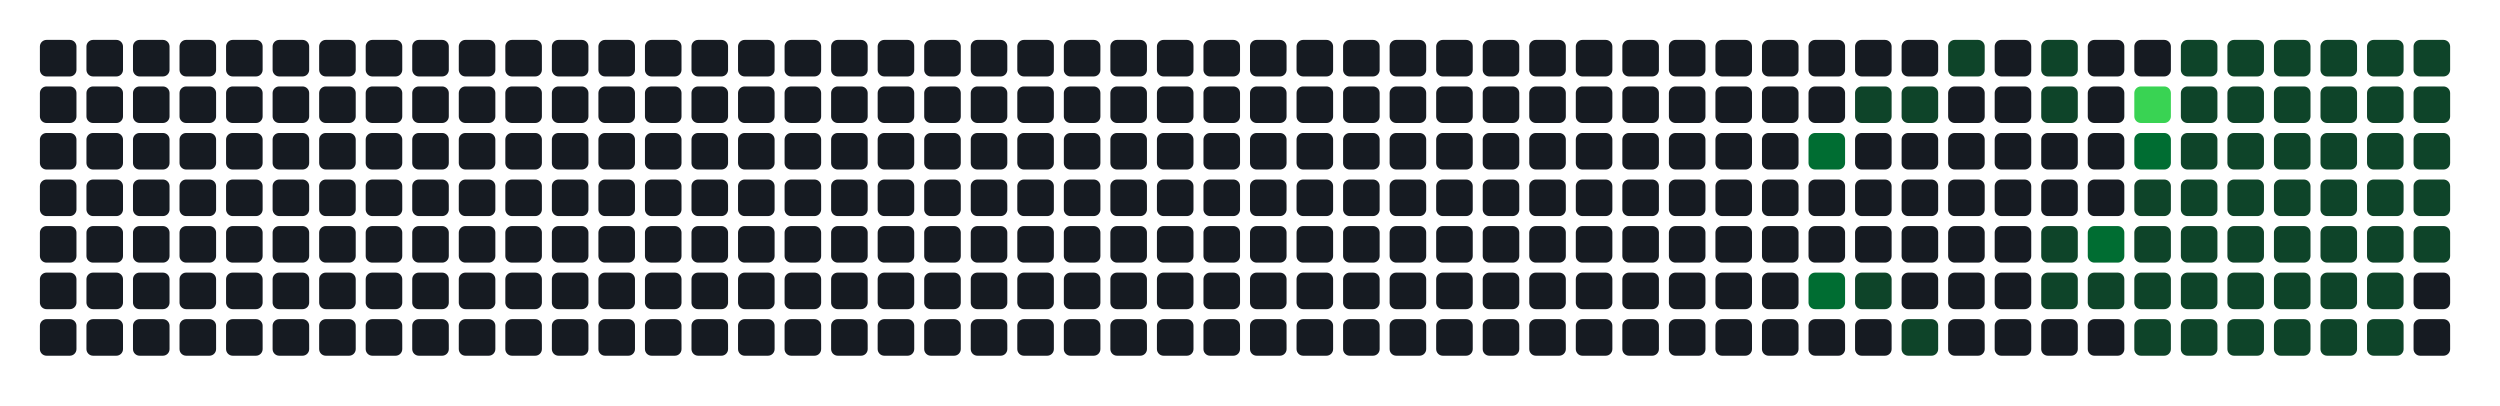
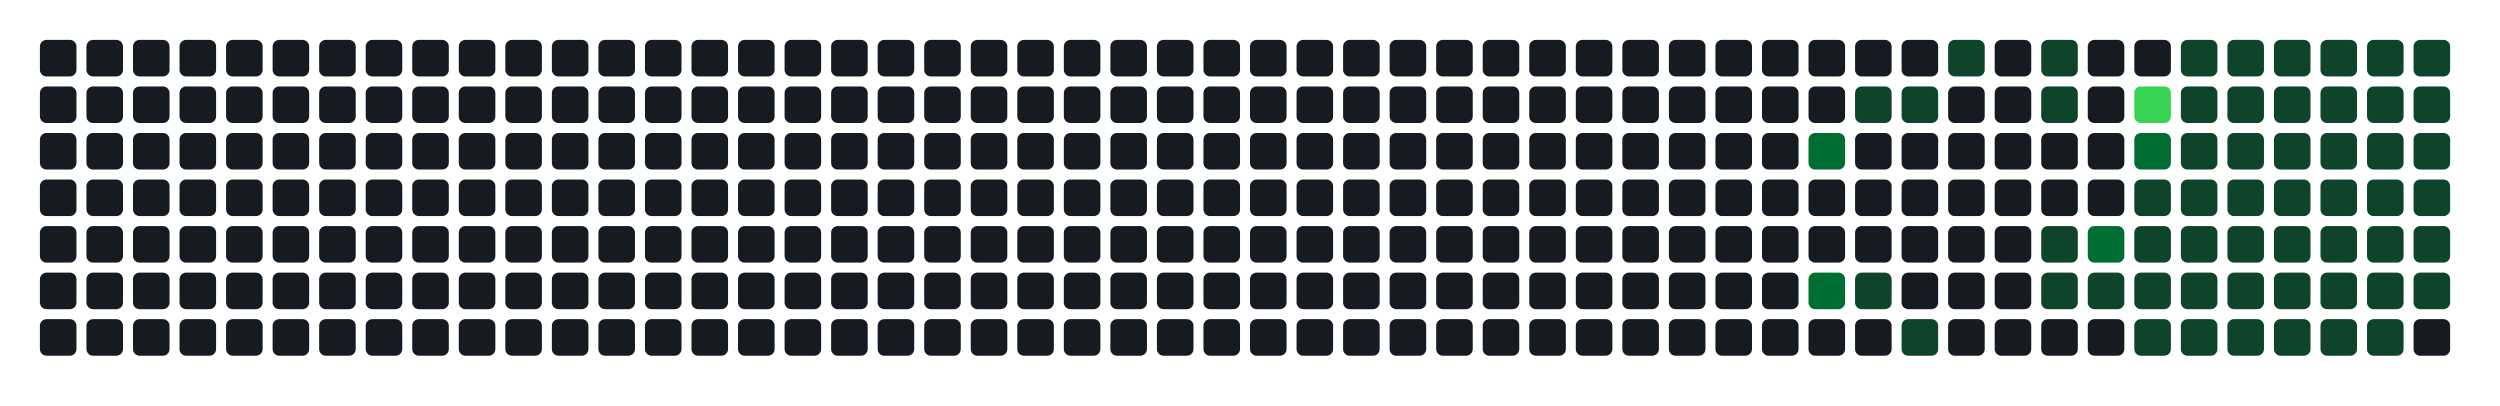
- <svg xmlns="http://www.w3.org/2000/svg" width="752" height="122" viewBox="0 0 752 122" role="img" aria-label="Atividade agregada de 272 commits em todos os repositorios da organizacao">
+ <svg xmlns="http://www.w3.org/2000/svg" width="752" height="122" viewBox="0 0 752 122" role="img" aria-label="Atividade agregada de 274 commits em todos os repositorios da organizacao">
  <rect width="100%" height="100%" fill="transparent" />
  <rect x="12" y="12" width="11" height="11" rx="2" ry="2" fill="#161b22" />
  <rect x="12" y="26" width="11" height="11" rx="2" ry="2" fill="#161b22" />
  <rect x="12" y="40" width="11" height="11" rx="2" ry="2" fill="#161b22" />
  <rect x="12" y="54" width="11" height="11" rx="2" ry="2" fill="#161b22" />
  <rect x="12" y="68" width="11" height="11" rx="2" ry="2" fill="#161b22" />
  <rect x="12" y="82" width="11" height="11" rx="2" ry="2" fill="#161b22" />
  <rect x="12" y="96" width="11" height="11" rx="2" ry="2" fill="#161b22" />
  <rect x="26" y="12" width="11" height="11" rx="2" ry="2" fill="#161b22" />
  <rect x="26" y="26" width="11" height="11" rx="2" ry="2" fill="#161b22" />
  <rect x="26" y="40" width="11" height="11" rx="2" ry="2" fill="#161b22" />
  <rect x="26" y="54" width="11" height="11" rx="2" ry="2" fill="#161b22" />
  <rect x="26" y="68" width="11" height="11" rx="2" ry="2" fill="#161b22" />
  <rect x="26" y="82" width="11" height="11" rx="2" ry="2" fill="#161b22" />
  <rect x="26" y="96" width="11" height="11" rx="2" ry="2" fill="#161b22" />
  <rect x="40" y="12" width="11" height="11" rx="2" ry="2" fill="#161b22" />
  <rect x="40" y="26" width="11" height="11" rx="2" ry="2" fill="#161b22" />
  <rect x="40" y="40" width="11" height="11" rx="2" ry="2" fill="#161b22" />
  <rect x="40" y="54" width="11" height="11" rx="2" ry="2" fill="#161b22" />
  <rect x="40" y="68" width="11" height="11" rx="2" ry="2" fill="#161b22" />
  <rect x="40" y="82" width="11" height="11" rx="2" ry="2" fill="#161b22" />
  <rect x="40" y="96" width="11" height="11" rx="2" ry="2" fill="#161b22" />
  <rect x="54" y="12" width="11" height="11" rx="2" ry="2" fill="#161b22" />
  <rect x="54" y="26" width="11" height="11" rx="2" ry="2" fill="#161b22" />
  <rect x="54" y="40" width="11" height="11" rx="2" ry="2" fill="#161b22" />
  <rect x="54" y="54" width="11" height="11" rx="2" ry="2" fill="#161b22" />
  <rect x="54" y="68" width="11" height="11" rx="2" ry="2" fill="#161b22" />
  <rect x="54" y="82" width="11" height="11" rx="2" ry="2" fill="#161b22" />
  <rect x="54" y="96" width="11" height="11" rx="2" ry="2" fill="#161b22" />
  <rect x="68" y="12" width="11" height="11" rx="2" ry="2" fill="#161b22" />
  <rect x="68" y="26" width="11" height="11" rx="2" ry="2" fill="#161b22" />
  <rect x="68" y="40" width="11" height="11" rx="2" ry="2" fill="#161b22" />
  <rect x="68" y="54" width="11" height="11" rx="2" ry="2" fill="#161b22" />
  <rect x="68" y="68" width="11" height="11" rx="2" ry="2" fill="#161b22" />
  <rect x="68" y="82" width="11" height="11" rx="2" ry="2" fill="#161b22" />
  <rect x="68" y="96" width="11" height="11" rx="2" ry="2" fill="#161b22" />
  <rect x="82" y="12" width="11" height="11" rx="2" ry="2" fill="#161b22" />
  <rect x="82" y="26" width="11" height="11" rx="2" ry="2" fill="#161b22" />
  <rect x="82" y="40" width="11" height="11" rx="2" ry="2" fill="#161b22" />
  <rect x="82" y="54" width="11" height="11" rx="2" ry="2" fill="#161b22" />
  <rect x="82" y="68" width="11" height="11" rx="2" ry="2" fill="#161b22" />
  <rect x="82" y="82" width="11" height="11" rx="2" ry="2" fill="#161b22" />
  <rect x="82" y="96" width="11" height="11" rx="2" ry="2" fill="#161b22" />
  <rect x="96" y="12" width="11" height="11" rx="2" ry="2" fill="#161b22" />
  <rect x="96" y="26" width="11" height="11" rx="2" ry="2" fill="#161b22" />
  <rect x="96" y="40" width="11" height="11" rx="2" ry="2" fill="#161b22" />
  <rect x="96" y="54" width="11" height="11" rx="2" ry="2" fill="#161b22" />
  <rect x="96" y="68" width="11" height="11" rx="2" ry="2" fill="#161b22" />
  <rect x="96" y="82" width="11" height="11" rx="2" ry="2" fill="#161b22" />
  <rect x="96" y="96" width="11" height="11" rx="2" ry="2" fill="#161b22" />
  <rect x="110" y="12" width="11" height="11" rx="2" ry="2" fill="#161b22" />
  <rect x="110" y="26" width="11" height="11" rx="2" ry="2" fill="#161b22" />
  <rect x="110" y="40" width="11" height="11" rx="2" ry="2" fill="#161b22" />
  <rect x="110" y="54" width="11" height="11" rx="2" ry="2" fill="#161b22" />
  <rect x="110" y="68" width="11" height="11" rx="2" ry="2" fill="#161b22" />
  <rect x="110" y="82" width="11" height="11" rx="2" ry="2" fill="#161b22" />
  <rect x="110" y="96" width="11" height="11" rx="2" ry="2" fill="#161b22" />
  <rect x="124" y="12" width="11" height="11" rx="2" ry="2" fill="#161b22" />
  <rect x="124" y="26" width="11" height="11" rx="2" ry="2" fill="#161b22" />
  <rect x="124" y="40" width="11" height="11" rx="2" ry="2" fill="#161b22" />
  <rect x="124" y="54" width="11" height="11" rx="2" ry="2" fill="#161b22" />
  <rect x="124" y="68" width="11" height="11" rx="2" ry="2" fill="#161b22" />
  <rect x="124" y="82" width="11" height="11" rx="2" ry="2" fill="#161b22" />
  <rect x="124" y="96" width="11" height="11" rx="2" ry="2" fill="#161b22" />
  <rect x="138" y="12" width="11" height="11" rx="2" ry="2" fill="#161b22" />
  <rect x="138" y="26" width="11" height="11" rx="2" ry="2" fill="#161b22" />
  <rect x="138" y="40" width="11" height="11" rx="2" ry="2" fill="#161b22" />
  <rect x="138" y="54" width="11" height="11" rx="2" ry="2" fill="#161b22" />
  <rect x="138" y="68" width="11" height="11" rx="2" ry="2" fill="#161b22" />
  <rect x="138" y="82" width="11" height="11" rx="2" ry="2" fill="#161b22" />
  <rect x="138" y="96" width="11" height="11" rx="2" ry="2" fill="#161b22" />
  <rect x="152" y="12" width="11" height="11" rx="2" ry="2" fill="#161b22" />
  <rect x="152" y="26" width="11" height="11" rx="2" ry="2" fill="#161b22" />
  <rect x="152" y="40" width="11" height="11" rx="2" ry="2" fill="#161b22" />
  <rect x="152" y="54" width="11" height="11" rx="2" ry="2" fill="#161b22" />
  <rect x="152" y="68" width="11" height="11" rx="2" ry="2" fill="#161b22" />
  <rect x="152" y="82" width="11" height="11" rx="2" ry="2" fill="#161b22" />
  <rect x="152" y="96" width="11" height="11" rx="2" ry="2" fill="#161b22" />
  <rect x="166" y="12" width="11" height="11" rx="2" ry="2" fill="#161b22" />
  <rect x="166" y="26" width="11" height="11" rx="2" ry="2" fill="#161b22" />
  <rect x="166" y="40" width="11" height="11" rx="2" ry="2" fill="#161b22" />
  <rect x="166" y="54" width="11" height="11" rx="2" ry="2" fill="#161b22" />
  <rect x="166" y="68" width="11" height="11" rx="2" ry="2" fill="#161b22" />
  <rect x="166" y="82" width="11" height="11" rx="2" ry="2" fill="#161b22" />
  <rect x="166" y="96" width="11" height="11" rx="2" ry="2" fill="#161b22" />
  <rect x="180" y="12" width="11" height="11" rx="2" ry="2" fill="#161b22" />
  <rect x="180" y="26" width="11" height="11" rx="2" ry="2" fill="#161b22" />
  <rect x="180" y="40" width="11" height="11" rx="2" ry="2" fill="#161b22" />
  <rect x="180" y="54" width="11" height="11" rx="2" ry="2" fill="#161b22" />
  <rect x="180" y="68" width="11" height="11" rx="2" ry="2" fill="#161b22" />
  <rect x="180" y="82" width="11" height="11" rx="2" ry="2" fill="#161b22" />
  <rect x="180" y="96" width="11" height="11" rx="2" ry="2" fill="#161b22" />
  <rect x="194" y="12" width="11" height="11" rx="2" ry="2" fill="#161b22" />
  <rect x="194" y="26" width="11" height="11" rx="2" ry="2" fill="#161b22" />
  <rect x="194" y="40" width="11" height="11" rx="2" ry="2" fill="#161b22" />
  <rect x="194" y="54" width="11" height="11" rx="2" ry="2" fill="#161b22" />
  <rect x="194" y="68" width="11" height="11" rx="2" ry="2" fill="#161b22" />
  <rect x="194" y="82" width="11" height="11" rx="2" ry="2" fill="#161b22" />
  <rect x="194" y="96" width="11" height="11" rx="2" ry="2" fill="#161b22" />
  <rect x="208" y="12" width="11" height="11" rx="2" ry="2" fill="#161b22" />
  <rect x="208" y="26" width="11" height="11" rx="2" ry="2" fill="#161b22" />
  <rect x="208" y="40" width="11" height="11" rx="2" ry="2" fill="#161b22" />
  <rect x="208" y="54" width="11" height="11" rx="2" ry="2" fill="#161b22" />
  <rect x="208" y="68" width="11" height="11" rx="2" ry="2" fill="#161b22" />
  <rect x="208" y="82" width="11" height="11" rx="2" ry="2" fill="#161b22" />
  <rect x="208" y="96" width="11" height="11" rx="2" ry="2" fill="#161b22" />
  <rect x="222" y="12" width="11" height="11" rx="2" ry="2" fill="#161b22" />
  <rect x="222" y="26" width="11" height="11" rx="2" ry="2" fill="#161b22" />
  <rect x="222" y="40" width="11" height="11" rx="2" ry="2" fill="#161b22" />
  <rect x="222" y="54" width="11" height="11" rx="2" ry="2" fill="#161b22" />
  <rect x="222" y="68" width="11" height="11" rx="2" ry="2" fill="#161b22" />
  <rect x="222" y="82" width="11" height="11" rx="2" ry="2" fill="#161b22" />
  <rect x="222" y="96" width="11" height="11" rx="2" ry="2" fill="#161b22" />
  <rect x="236" y="12" width="11" height="11" rx="2" ry="2" fill="#161b22" />
  <rect x="236" y="26" width="11" height="11" rx="2" ry="2" fill="#161b22" />
  <rect x="236" y="40" width="11" height="11" rx="2" ry="2" fill="#161b22" />
  <rect x="236" y="54" width="11" height="11" rx="2" ry="2" fill="#161b22" />
  <rect x="236" y="68" width="11" height="11" rx="2" ry="2" fill="#161b22" />
  <rect x="236" y="82" width="11" height="11" rx="2" ry="2" fill="#161b22" />
  <rect x="236" y="96" width="11" height="11" rx="2" ry="2" fill="#161b22" />
  <rect x="250" y="12" width="11" height="11" rx="2" ry="2" fill="#161b22" />
  <rect x="250" y="26" width="11" height="11" rx="2" ry="2" fill="#161b22" />
  <rect x="250" y="40" width="11" height="11" rx="2" ry="2" fill="#161b22" />
  <rect x="250" y="54" width="11" height="11" rx="2" ry="2" fill="#161b22" />
  <rect x="250" y="68" width="11" height="11" rx="2" ry="2" fill="#161b22" />
  <rect x="250" y="82" width="11" height="11" rx="2" ry="2" fill="#161b22" />
  <rect x="250" y="96" width="11" height="11" rx="2" ry="2" fill="#161b22" />
  <rect x="264" y="12" width="11" height="11" rx="2" ry="2" fill="#161b22" />
  <rect x="264" y="26" width="11" height="11" rx="2" ry="2" fill="#161b22" />
  <rect x="264" y="40" width="11" height="11" rx="2" ry="2" fill="#161b22" />
  <rect x="264" y="54" width="11" height="11" rx="2" ry="2" fill="#161b22" />
  <rect x="264" y="68" width="11" height="11" rx="2" ry="2" fill="#161b22" />
  <rect x="264" y="82" width="11" height="11" rx="2" ry="2" fill="#161b22" />
  <rect x="264" y="96" width="11" height="11" rx="2" ry="2" fill="#161b22" />
  <rect x="278" y="12" width="11" height="11" rx="2" ry="2" fill="#161b22" />
  <rect x="278" y="26" width="11" height="11" rx="2" ry="2" fill="#161b22" />
  <rect x="278" y="40" width="11" height="11" rx="2" ry="2" fill="#161b22" />
  <rect x="278" y="54" width="11" height="11" rx="2" ry="2" fill="#161b22" />
  <rect x="278" y="68" width="11" height="11" rx="2" ry="2" fill="#161b22" />
  <rect x="278" y="82" width="11" height="11" rx="2" ry="2" fill="#161b22" />
  <rect x="278" y="96" width="11" height="11" rx="2" ry="2" fill="#161b22" />
  <rect x="292" y="12" width="11" height="11" rx="2" ry="2" fill="#161b22" />
  <rect x="292" y="26" width="11" height="11" rx="2" ry="2" fill="#161b22" />
  <rect x="292" y="40" width="11" height="11" rx="2" ry="2" fill="#161b22" />
  <rect x="292" y="54" width="11" height="11" rx="2" ry="2" fill="#161b22" />
  <rect x="292" y="68" width="11" height="11" rx="2" ry="2" fill="#161b22" />
  <rect x="292" y="82" width="11" height="11" rx="2" ry="2" fill="#161b22" />
  <rect x="292" y="96" width="11" height="11" rx="2" ry="2" fill="#161b22" />
  <rect x="306" y="12" width="11" height="11" rx="2" ry="2" fill="#161b22" />
  <rect x="306" y="26" width="11" height="11" rx="2" ry="2" fill="#161b22" />
  <rect x="306" y="40" width="11" height="11" rx="2" ry="2" fill="#161b22" />
  <rect x="306" y="54" width="11" height="11" rx="2" ry="2" fill="#161b22" />
  <rect x="306" y="68" width="11" height="11" rx="2" ry="2" fill="#161b22" />
  <rect x="306" y="82" width="11" height="11" rx="2" ry="2" fill="#161b22" />
  <rect x="306" y="96" width="11" height="11" rx="2" ry="2" fill="#161b22" />
  <rect x="320" y="12" width="11" height="11" rx="2" ry="2" fill="#161b22" />
  <rect x="320" y="26" width="11" height="11" rx="2" ry="2" fill="#161b22" />
  <rect x="320" y="40" width="11" height="11" rx="2" ry="2" fill="#161b22" />
  <rect x="320" y="54" width="11" height="11" rx="2" ry="2" fill="#161b22" />
  <rect x="320" y="68" width="11" height="11" rx="2" ry="2" fill="#161b22" />
  <rect x="320" y="82" width="11" height="11" rx="2" ry="2" fill="#161b22" />
  <rect x="320" y="96" width="11" height="11" rx="2" ry="2" fill="#161b22" />
  <rect x="334" y="12" width="11" height="11" rx="2" ry="2" fill="#161b22" />
  <rect x="334" y="26" width="11" height="11" rx="2" ry="2" fill="#161b22" />
  <rect x="334" y="40" width="11" height="11" rx="2" ry="2" fill="#161b22" />
  <rect x="334" y="54" width="11" height="11" rx="2" ry="2" fill="#161b22" />
  <rect x="334" y="68" width="11" height="11" rx="2" ry="2" fill="#161b22" />
  <rect x="334" y="82" width="11" height="11" rx="2" ry="2" fill="#161b22" />
  <rect x="334" y="96" width="11" height="11" rx="2" ry="2" fill="#161b22" />
  <rect x="348" y="12" width="11" height="11" rx="2" ry="2" fill="#161b22" />
  <rect x="348" y="26" width="11" height="11" rx="2" ry="2" fill="#161b22" />
  <rect x="348" y="40" width="11" height="11" rx="2" ry="2" fill="#161b22" />
  <rect x="348" y="54" width="11" height="11" rx="2" ry="2" fill="#161b22" />
  <rect x="348" y="68" width="11" height="11" rx="2" ry="2" fill="#161b22" />
  <rect x="348" y="82" width="11" height="11" rx="2" ry="2" fill="#161b22" />
  <rect x="348" y="96" width="11" height="11" rx="2" ry="2" fill="#161b22" />
  <rect x="362" y="12" width="11" height="11" rx="2" ry="2" fill="#161b22" />
  <rect x="362" y="26" width="11" height="11" rx="2" ry="2" fill="#161b22" />
  <rect x="362" y="40" width="11" height="11" rx="2" ry="2" fill="#161b22" />
  <rect x="362" y="54" width="11" height="11" rx="2" ry="2" fill="#161b22" />
  <rect x="362" y="68" width="11" height="11" rx="2" ry="2" fill="#161b22" />
  <rect x="362" y="82" width="11" height="11" rx="2" ry="2" fill="#161b22" />
  <rect x="362" y="96" width="11" height="11" rx="2" ry="2" fill="#161b22" />
  <rect x="376" y="12" width="11" height="11" rx="2" ry="2" fill="#161b22" />
  <rect x="376" y="26" width="11" height="11" rx="2" ry="2" fill="#161b22" />
  <rect x="376" y="40" width="11" height="11" rx="2" ry="2" fill="#161b22" />
  <rect x="376" y="54" width="11" height="11" rx="2" ry="2" fill="#161b22" />
  <rect x="376" y="68" width="11" height="11" rx="2" ry="2" fill="#161b22" />
  <rect x="376" y="82" width="11" height="11" rx="2" ry="2" fill="#161b22" />
  <rect x="376" y="96" width="11" height="11" rx="2" ry="2" fill="#161b22" />
  <rect x="390" y="12" width="11" height="11" rx="2" ry="2" fill="#161b22" />
  <rect x="390" y="26" width="11" height="11" rx="2" ry="2" fill="#161b22" />
  <rect x="390" y="40" width="11" height="11" rx="2" ry="2" fill="#161b22" />
  <rect x="390" y="54" width="11" height="11" rx="2" ry="2" fill="#161b22" />
  <rect x="390" y="68" width="11" height="11" rx="2" ry="2" fill="#161b22" />
  <rect x="390" y="82" width="11" height="11" rx="2" ry="2" fill="#161b22" />
  <rect x="390" y="96" width="11" height="11" rx="2" ry="2" fill="#161b22" />
  <rect x="404" y="12" width="11" height="11" rx="2" ry="2" fill="#161b22" />
  <rect x="404" y="26" width="11" height="11" rx="2" ry="2" fill="#161b22" />
  <rect x="404" y="40" width="11" height="11" rx="2" ry="2" fill="#161b22" />
  <rect x="404" y="54" width="11" height="11" rx="2" ry="2" fill="#161b22" />
  <rect x="404" y="68" width="11" height="11" rx="2" ry="2" fill="#161b22" />
  <rect x="404" y="82" width="11" height="11" rx="2" ry="2" fill="#161b22" />
  <rect x="404" y="96" width="11" height="11" rx="2" ry="2" fill="#161b22" />
  <rect x="418" y="12" width="11" height="11" rx="2" ry="2" fill="#161b22" />
  <rect x="418" y="26" width="11" height="11" rx="2" ry="2" fill="#161b22" />
  <rect x="418" y="40" width="11" height="11" rx="2" ry="2" fill="#161b22" />
  <rect x="418" y="54" width="11" height="11" rx="2" ry="2" fill="#161b22" />
  <rect x="418" y="68" width="11" height="11" rx="2" ry="2" fill="#161b22" />
  <rect x="418" y="82" width="11" height="11" rx="2" ry="2" fill="#161b22" />
  <rect x="418" y="96" width="11" height="11" rx="2" ry="2" fill="#161b22" />
  <rect x="432" y="12" width="11" height="11" rx="2" ry="2" fill="#161b22" />
  <rect x="432" y="26" width="11" height="11" rx="2" ry="2" fill="#161b22" />
  <rect x="432" y="40" width="11" height="11" rx="2" ry="2" fill="#161b22" />
  <rect x="432" y="54" width="11" height="11" rx="2" ry="2" fill="#161b22" />
  <rect x="432" y="68" width="11" height="11" rx="2" ry="2" fill="#161b22" />
  <rect x="432" y="82" width="11" height="11" rx="2" ry="2" fill="#161b22" />
  <rect x="432" y="96" width="11" height="11" rx="2" ry="2" fill="#161b22" />
  <rect x="446" y="12" width="11" height="11" rx="2" ry="2" fill="#161b22" />
  <rect x="446" y="26" width="11" height="11" rx="2" ry="2" fill="#161b22" />
  <rect x="446" y="40" width="11" height="11" rx="2" ry="2" fill="#161b22" />
  <rect x="446" y="54" width="11" height="11" rx="2" ry="2" fill="#161b22" />
  <rect x="446" y="68" width="11" height="11" rx="2" ry="2" fill="#161b22" />
  <rect x="446" y="82" width="11" height="11" rx="2" ry="2" fill="#161b22" />
  <rect x="446" y="96" width="11" height="11" rx="2" ry="2" fill="#161b22" />
  <rect x="460" y="12" width="11" height="11" rx="2" ry="2" fill="#161b22" />
  <rect x="460" y="26" width="11" height="11" rx="2" ry="2" fill="#161b22" />
  <rect x="460" y="40" width="11" height="11" rx="2" ry="2" fill="#161b22" />
  <rect x="460" y="54" width="11" height="11" rx="2" ry="2" fill="#161b22" />
  <rect x="460" y="68" width="11" height="11" rx="2" ry="2" fill="#161b22" />
  <rect x="460" y="82" width="11" height="11" rx="2" ry="2" fill="#161b22" />
  <rect x="460" y="96" width="11" height="11" rx="2" ry="2" fill="#161b22" />
  <rect x="474" y="12" width="11" height="11" rx="2" ry="2" fill="#161b22" />
  <rect x="474" y="26" width="11" height="11" rx="2" ry="2" fill="#161b22" />
  <rect x="474" y="40" width="11" height="11" rx="2" ry="2" fill="#161b22" />
  <rect x="474" y="54" width="11" height="11" rx="2" ry="2" fill="#161b22" />
  <rect x="474" y="68" width="11" height="11" rx="2" ry="2" fill="#161b22" />
  <rect x="474" y="82" width="11" height="11" rx="2" ry="2" fill="#161b22" />
  <rect x="474" y="96" width="11" height="11" rx="2" ry="2" fill="#161b22" />
  <rect x="488" y="12" width="11" height="11" rx="2" ry="2" fill="#161b22" />
  <rect x="488" y="26" width="11" height="11" rx="2" ry="2" fill="#161b22" />
  <rect x="488" y="40" width="11" height="11" rx="2" ry="2" fill="#161b22" />
  <rect x="488" y="54" width="11" height="11" rx="2" ry="2" fill="#161b22" />
  <rect x="488" y="68" width="11" height="11" rx="2" ry="2" fill="#161b22" />
  <rect x="488" y="82" width="11" height="11" rx="2" ry="2" fill="#161b22" />
  <rect x="488" y="96" width="11" height="11" rx="2" ry="2" fill="#161b22" />
  <rect x="502" y="12" width="11" height="11" rx="2" ry="2" fill="#161b22" />
  <rect x="502" y="26" width="11" height="11" rx="2" ry="2" fill="#161b22" />
  <rect x="502" y="40" width="11" height="11" rx="2" ry="2" fill="#161b22" />
  <rect x="502" y="54" width="11" height="11" rx="2" ry="2" fill="#161b22" />
  <rect x="502" y="68" width="11" height="11" rx="2" ry="2" fill="#161b22" />
  <rect x="502" y="82" width="11" height="11" rx="2" ry="2" fill="#161b22" />
  <rect x="502" y="96" width="11" height="11" rx="2" ry="2" fill="#161b22" />
  <rect x="516" y="12" width="11" height="11" rx="2" ry="2" fill="#161b22" />
  <rect x="516" y="26" width="11" height="11" rx="2" ry="2" fill="#161b22" />
  <rect x="516" y="40" width="11" height="11" rx="2" ry="2" fill="#161b22" />
  <rect x="516" y="54" width="11" height="11" rx="2" ry="2" fill="#161b22" />
  <rect x="516" y="68" width="11" height="11" rx="2" ry="2" fill="#161b22" />
  <rect x="516" y="82" width="11" height="11" rx="2" ry="2" fill="#161b22" />
  <rect x="516" y="96" width="11" height="11" rx="2" ry="2" fill="#161b22" />
  <rect x="530" y="12" width="11" height="11" rx="2" ry="2" fill="#161b22" />
  <rect x="530" y="26" width="11" height="11" rx="2" ry="2" fill="#161b22" />
  <rect x="530" y="40" width="11" height="11" rx="2" ry="2" fill="#161b22" />
  <rect x="530" y="54" width="11" height="11" rx="2" ry="2" fill="#161b22" />
  <rect x="530" y="68" width="11" height="11" rx="2" ry="2" fill="#161b22" />
  <rect x="530" y="82" width="11" height="11" rx="2" ry="2" fill="#161b22" />
  <rect x="530" y="96" width="11" height="11" rx="2" ry="2" fill="#161b22" />
  <rect x="544" y="12" width="11" height="11" rx="2" ry="2" fill="#161b22" />
  <rect x="544" y="26" width="11" height="11" rx="2" ry="2" fill="#161b22" />
  <rect x="544" y="40" width="11" height="11" rx="2" ry="2" fill="#006d32" />
  <rect x="544" y="54" width="11" height="11" rx="2" ry="2" fill="#161b22" />
  <rect x="544" y="68" width="11" height="11" rx="2" ry="2" fill="#161b22" />
  <rect x="544" y="82" width="11" height="11" rx="2" ry="2" fill="#006d32" />
  <rect x="544" y="96" width="11" height="11" rx="2" ry="2" fill="#161b22" />
  <rect x="558" y="12" width="11" height="11" rx="2" ry="2" fill="#161b22" />
  <rect x="558" y="26" width="11" height="11" rx="2" ry="2" fill="#0e4429" />
  <rect x="558" y="40" width="11" height="11" rx="2" ry="2" fill="#161b22" />
  <rect x="558" y="54" width="11" height="11" rx="2" ry="2" fill="#161b22" />
  <rect x="558" y="68" width="11" height="11" rx="2" ry="2" fill="#161b22" />
  <rect x="558" y="82" width="11" height="11" rx="2" ry="2" fill="#0e4429" />
  <rect x="558" y="96" width="11" height="11" rx="2" ry="2" fill="#161b22" />
  <rect x="572" y="12" width="11" height="11" rx="2" ry="2" fill="#161b22" />
  <rect x="572" y="26" width="11" height="11" rx="2" ry="2" fill="#0e4429" />
  <rect x="572" y="40" width="11" height="11" rx="2" ry="2" fill="#161b22" />
  <rect x="572" y="54" width="11" height="11" rx="2" ry="2" fill="#161b22" />
  <rect x="572" y="68" width="11" height="11" rx="2" ry="2" fill="#161b22" />
  <rect x="572" y="82" width="11" height="11" rx="2" ry="2" fill="#161b22" />
  <rect x="572" y="96" width="11" height="11" rx="2" ry="2" fill="#0e4429" />
  <rect x="586" y="12" width="11" height="11" rx="2" ry="2" fill="#0e4429" />
  <rect x="586" y="26" width="11" height="11" rx="2" ry="2" fill="#161b22" />
  <rect x="586" y="40" width="11" height="11" rx="2" ry="2" fill="#161b22" />
  <rect x="586" y="54" width="11" height="11" rx="2" ry="2" fill="#161b22" />
  <rect x="586" y="68" width="11" height="11" rx="2" ry="2" fill="#161b22" />
  <rect x="586" y="82" width="11" height="11" rx="2" ry="2" fill="#161b22" />
  <rect x="586" y="96" width="11" height="11" rx="2" ry="2" fill="#161b22" />
  <rect x="600" y="12" width="11" height="11" rx="2" ry="2" fill="#161b22" />
  <rect x="600" y="26" width="11" height="11" rx="2" ry="2" fill="#161b22" />
  <rect x="600" y="40" width="11" height="11" rx="2" ry="2" fill="#161b22" />
  <rect x="600" y="54" width="11" height="11" rx="2" ry="2" fill="#161b22" />
  <rect x="600" y="68" width="11" height="11" rx="2" ry="2" fill="#161b22" />
  <rect x="600" y="82" width="11" height="11" rx="2" ry="2" fill="#161b22" />
  <rect x="600" y="96" width="11" height="11" rx="2" ry="2" fill="#161b22" />
  <rect x="614" y="12" width="11" height="11" rx="2" ry="2" fill="#0e4429" />
  <rect x="614" y="26" width="11" height="11" rx="2" ry="2" fill="#0e4429" />
  <rect x="614" y="40" width="11" height="11" rx="2" ry="2" fill="#161b22" />
  <rect x="614" y="54" width="11" height="11" rx="2" ry="2" fill="#161b22" />
  <rect x="614" y="68" width="11" height="11" rx="2" ry="2" fill="#0e4429" />
  <rect x="614" y="82" width="11" height="11" rx="2" ry="2" fill="#0e4429" />
  <rect x="614" y="96" width="11" height="11" rx="2" ry="2" fill="#161b22" />
  <rect x="628" y="12" width="11" height="11" rx="2" ry="2" fill="#161b22" />
  <rect x="628" y="26" width="11" height="11" rx="2" ry="2" fill="#161b22" />
  <rect x="628" y="40" width="11" height="11" rx="2" ry="2" fill="#161b22" />
  <rect x="628" y="54" width="11" height="11" rx="2" ry="2" fill="#161b22" />
  <rect x="628" y="68" width="11" height="11" rx="2" ry="2" fill="#006d32" />
  <rect x="628" y="82" width="11" height="11" rx="2" ry="2" fill="#0e4429" />
  <rect x="628" y="96" width="11" height="11" rx="2" ry="2" fill="#161b22" />
  <rect x="642" y="12" width="11" height="11" rx="2" ry="2" fill="#161b22" />
  <rect x="642" y="26" width="11" height="11" rx="2" ry="2" fill="#39d353" />
  <rect x="642" y="40" width="11" height="11" rx="2" ry="2" fill="#006d32" />
  <rect x="642" y="54" width="11" height="11" rx="2" ry="2" fill="#0e4429" />
  <rect x="642" y="68" width="11" height="11" rx="2" ry="2" fill="#0e4429" />
  <rect x="642" y="82" width="11" height="11" rx="2" ry="2" fill="#0e4429" />
  <rect x="642" y="96" width="11" height="11" rx="2" ry="2" fill="#0e4429" />
  <rect x="656" y="12" width="11" height="11" rx="2" ry="2" fill="#0e4429" />
  <rect x="656" y="26" width="11" height="11" rx="2" ry="2" fill="#0e4429" />
  <rect x="656" y="40" width="11" height="11" rx="2" ry="2" fill="#0e4429" />
  <rect x="656" y="54" width="11" height="11" rx="2" ry="2" fill="#0e4429" />
  <rect x="656" y="68" width="11" height="11" rx="2" ry="2" fill="#0e4429" />
  <rect x="656" y="82" width="11" height="11" rx="2" ry="2" fill="#0e4429" />
  <rect x="656" y="96" width="11" height="11" rx="2" ry="2" fill="#0e4429" />
  <rect x="670" y="12" width="11" height="11" rx="2" ry="2" fill="#0e4429" />
  <rect x="670" y="26" width="11" height="11" rx="2" ry="2" fill="#0e4429" />
  <rect x="670" y="40" width="11" height="11" rx="2" ry="2" fill="#0e4429" />
  <rect x="670" y="54" width="11" height="11" rx="2" ry="2" fill="#0e4429" />
  <rect x="670" y="68" width="11" height="11" rx="2" ry="2" fill="#0e4429" />
  <rect x="670" y="82" width="11" height="11" rx="2" ry="2" fill="#0e4429" />
  <rect x="670" y="96" width="11" height="11" rx="2" ry="2" fill="#0e4429" />
  <rect x="684" y="12" width="11" height="11" rx="2" ry="2" fill="#0e4429" />
  <rect x="684" y="26" width="11" height="11" rx="2" ry="2" fill="#0e4429" />
  <rect x="684" y="40" width="11" height="11" rx="2" ry="2" fill="#0e4429" />
  <rect x="684" y="54" width="11" height="11" rx="2" ry="2" fill="#0e4429" />
  <rect x="684" y="68" width="11" height="11" rx="2" ry="2" fill="#0e4429" />
  <rect x="684" y="82" width="11" height="11" rx="2" ry="2" fill="#0e4429" />
  <rect x="684" y="96" width="11" height="11" rx="2" ry="2" fill="#0e4429" />
  <rect x="698" y="12" width="11" height="11" rx="2" ry="2" fill="#0e4429" />
  <rect x="698" y="26" width="11" height="11" rx="2" ry="2" fill="#0e4429" />
  <rect x="698" y="40" width="11" height="11" rx="2" ry="2" fill="#0e4429" />
  <rect x="698" y="54" width="11" height="11" rx="2" ry="2" fill="#0e4429" />
  <rect x="698" y="68" width="11" height="11" rx="2" ry="2" fill="#0e4429" />
  <rect x="698" y="82" width="11" height="11" rx="2" ry="2" fill="#0e4429" />
  <rect x="698" y="96" width="11" height="11" rx="2" ry="2" fill="#0e4429" />
  <rect x="712" y="12" width="11" height="11" rx="2" ry="2" fill="#0e4429" />
  <rect x="712" y="26" width="11" height="11" rx="2" ry="2" fill="#0e4429" />
  <rect x="712" y="40" width="11" height="11" rx="2" ry="2" fill="#0e4429" />
  <rect x="712" y="54" width="11" height="11" rx="2" ry="2" fill="#0e4429" />
  <rect x="712" y="68" width="11" height="11" rx="2" ry="2" fill="#0e4429" />
  <rect x="712" y="82" width="11" height="11" rx="2" ry="2" fill="#0e4429" />
  <rect x="712" y="96" width="11" height="11" rx="2" ry="2" fill="#0e4429" />
  <rect x="726" y="12" width="11" height="11" rx="2" ry="2" fill="#0e4429" />
  <rect x="726" y="26" width="11" height="11" rx="2" ry="2" fill="#0e4429" />
  <rect x="726" y="40" width="11" height="11" rx="2" ry="2" fill="#0e4429" />
  <rect x="726" y="54" width="11" height="11" rx="2" ry="2" fill="#0e4429" />
  <rect x="726" y="68" width="11" height="11" rx="2" ry="2" fill="#0e4429" />
-   <rect x="726" y="82" width="11" height="11" rx="2" ry="2" fill="#161b22" />
+   <rect x="726" y="82" width="11" height="11" rx="2" ry="2" fill="#0e4429" />
  <rect x="726" y="96" width="11" height="11" rx="2" ry="2" fill="#161b22" />
</svg>
